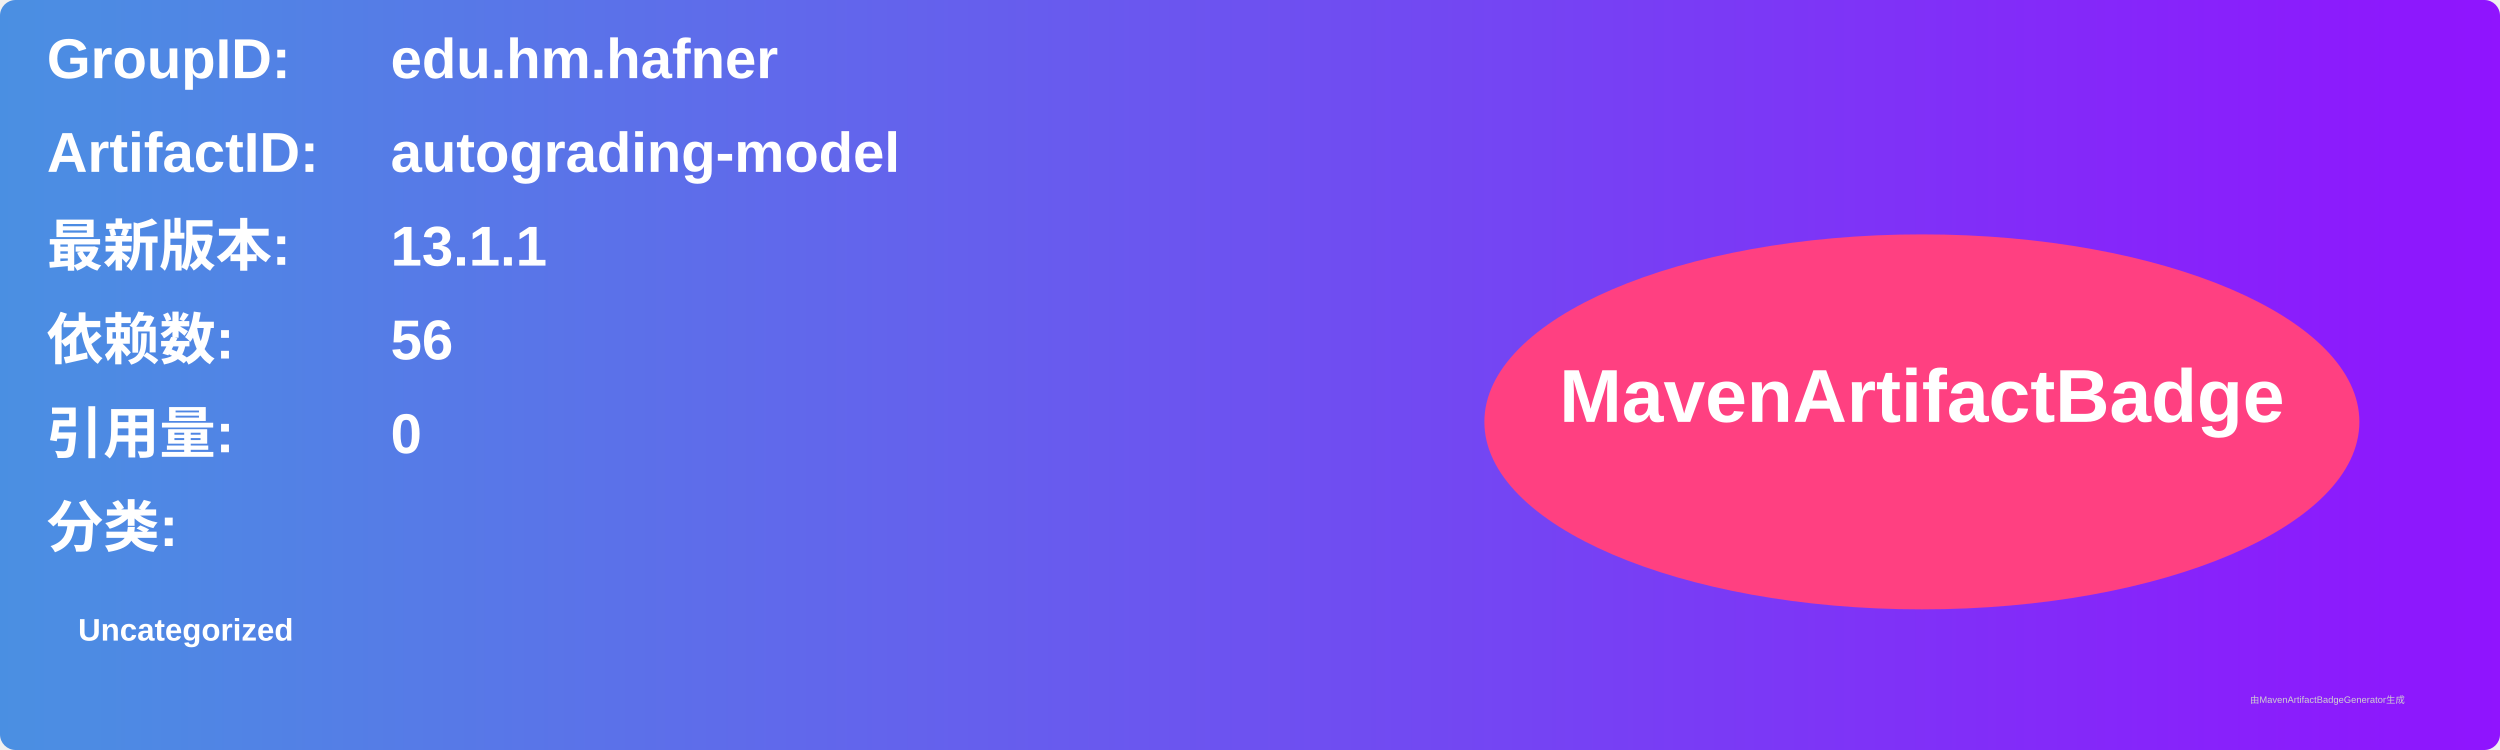
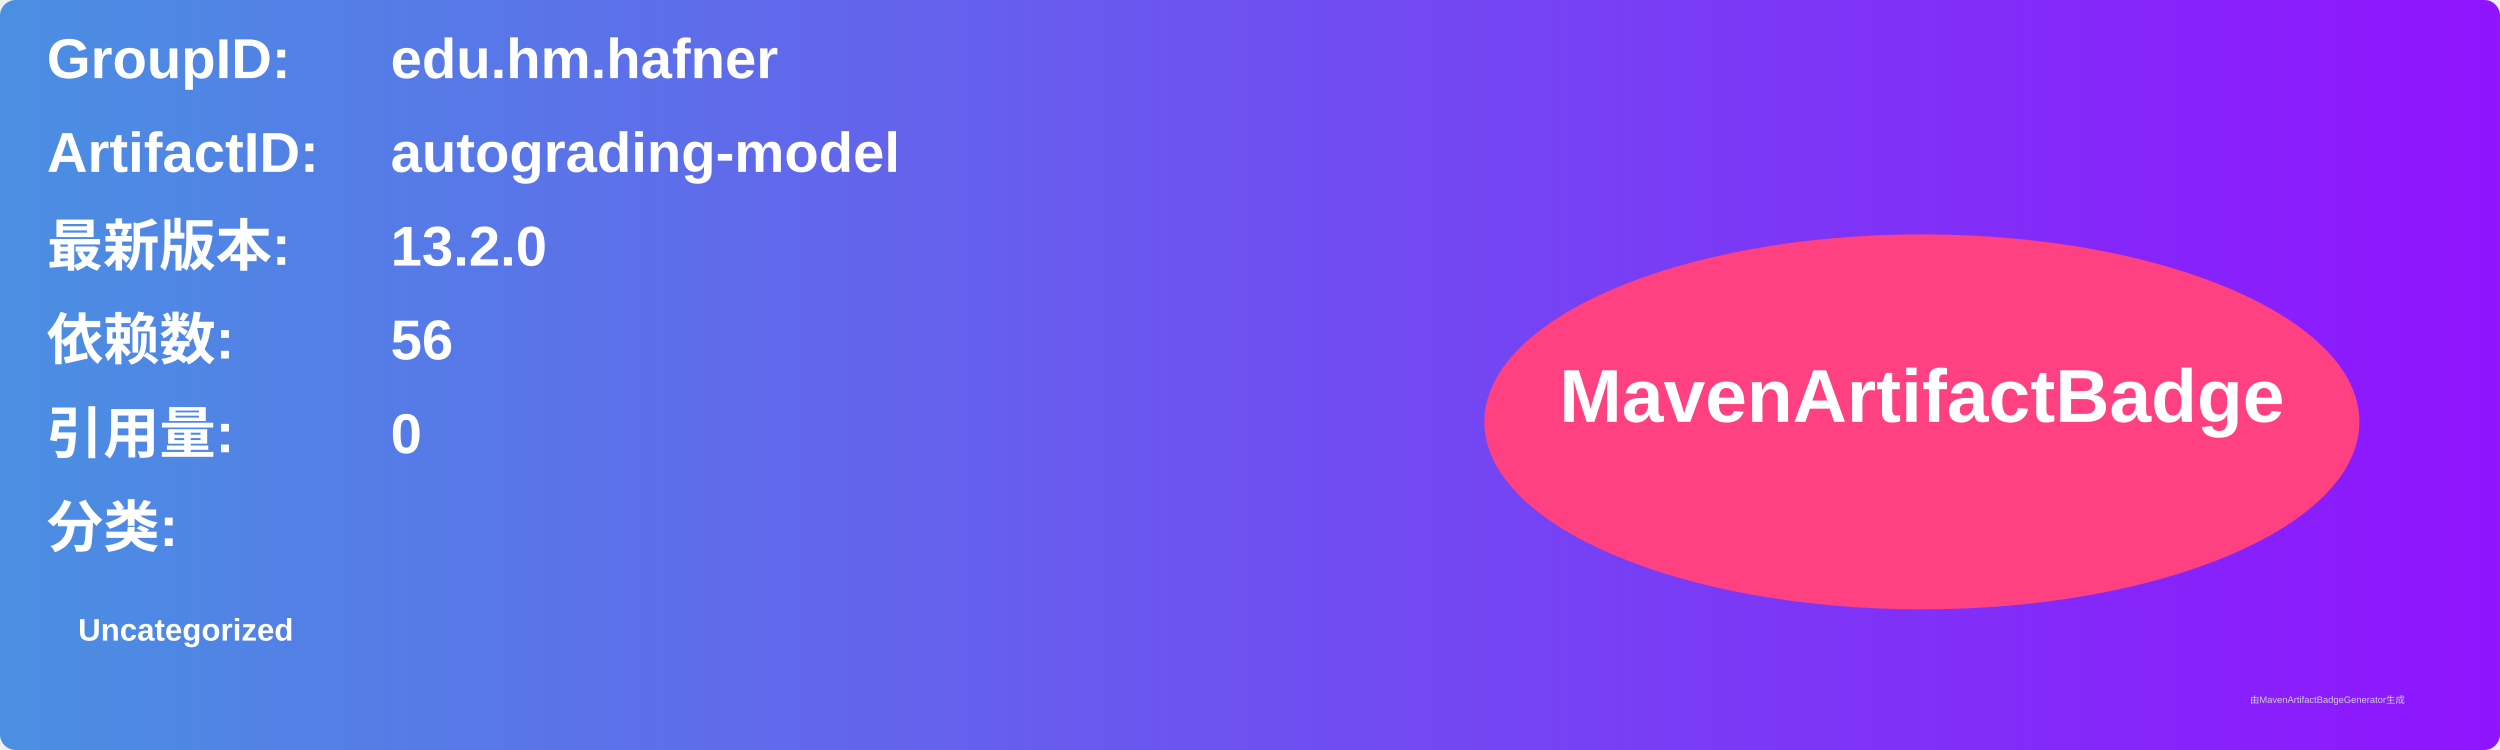
<svg xmlns="http://www.w3.org/2000/svg" width="800" height="240" viewBox="0 0 800 240">
  <linearGradient id="grad" x1="0%" y1="0%" x2="100%" y2="0%">
    <stop offset="0%" stop-color="#4a90e2" />
    <stop offset="100%" stop-color="#9013fe" />
  </linearGradient>
  <rect width="100%" height="100%" rx="5" ry="5" fill="url(#grad)" />
  <g transform="translate(15, 15)">
    <text x="0" y="10" font-family="Arial" font-size="18" fill="white" font-weight="bold" width="260">GroupID:</text>
    <text x="110" y="10" font-family="Arial" font-size="18" fill="white" font-weight="bold" width="460">edu.hm.hafner</text>
    <text x="0" y="40" font-family="Arial" font-size="18" fill="white" font-weight="bold" width="260">ArtifactID:</text>
    <text x="110" y="40" font-family="Arial" font-size="18" fill="white" font-weight="bold" width="460">autograding-model</text>
    <text x="0" y="70" font-family="Arial" font-size="18" fill="white" font-weight="bold">最新版本:</text>
    <text x="110" y="70" font-family="Arial" font-size="18" fill="white" font-weight="bold">
-       <tspan font-weight="bold">13.1.1</tspan>
+       <tspan font-weight="bold">13.2.0</tspan>
    </text>
    <text x="0" y="100" font-family="Arial" font-size="18" fill="white" font-weight="bold">依赖数: </text>
    <text x="110" y="100" font-family="Arial" font-size="18" fill="white">
      <tspan font-weight="bold">56</tspan>
    </text>
    <text x="0" y="130" font-family="Arial" font-size="18" fill="white" font-weight="bold">引用量: </text>
    <text x="110" y="130" font-family="Arial" font-size="18" fill="white">
      <tspan font-weight="bold">0</tspan>
    </text>
    <text x="0" y="160" font-family="Arial" font-size="18" fill="white" font-weight="bold">分类:</text>
    <text x="10" y="190" font-family="Arial" font-size="10" fill="white">
      <tspan font-weight="bold">Uncategorized</tspan>
    </text>
    <ellipse cx="600" cy="120" rx="140" ry="60" fill="#ff4081" />
    <text x="600" y="120" text-anchor="middle" font-family="Arial" font-size="24" fill="white" font-weight="bold">MavenArtifactBadge</text>
  </g>
  <text x="720" y="225" font-family="Arial" font-size="3" fill="#d0d0d0">由MavenArtifactBadgeGenerator生成</text>
</svg>
